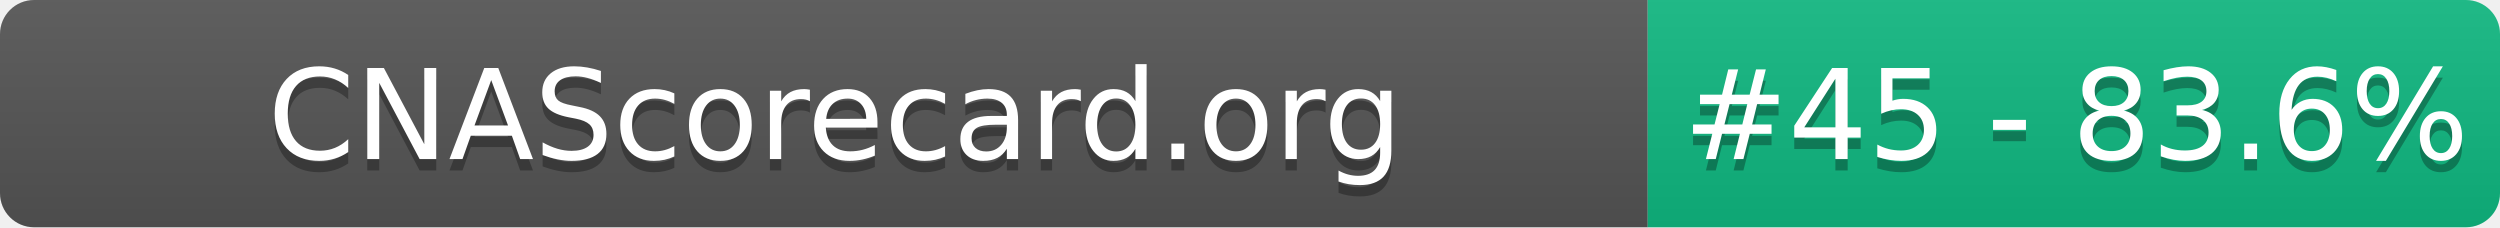
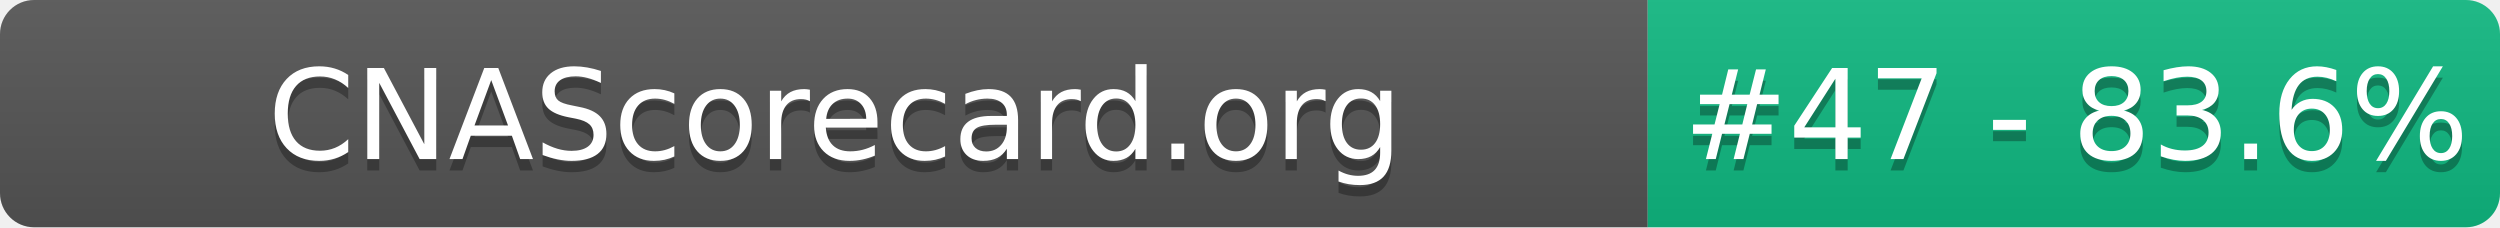
- <svg xmlns="http://www.w3.org/2000/svg" width="220" height="20" role="img" aria-label="CNAScorecard.org: #45 - 83.6%">
+ <svg xmlns="http://www.w3.org/2000/svg" width="220" height="20" role="img" aria-label="CNAScorecard.org: #47 - 83.6%">
  <linearGradient id="s" x2="0" y2="100%">
    <stop offset="0" stop-color="#bbb" stop-opacity=".1" />
    <stop offset="1" stop-opacity=".1" />
  </linearGradient>
  <clipPath id="r">
    <rect width="220" height="20" rx="3" fill="#fff" />
  </clipPath>
  <g clip-path="url(#r)">
    <rect width="145" height="20" fill="#555" />
    <rect x="145" width="75" height="20" fill="#10B981" />
    <rect width="220" height="20" fill="url(#s)" />
  </g>
  <g fill="#fff" text-anchor="middle" font-family="Verdana,Geneva,DejaVu Sans,sans-serif" text-rendering="geometricPrecision" font-size="110">
    <text aria-hidden="true" x="735" y="150" fill="#010101" fill-opacity=".3" transform="scale(.1)" textLength="1350">CNAScorecard.org</text>
    <text x="735" y="140" transform="scale(.1)" fill="#fff" textLength="1350">CNAScorecard.org</text>
-     <text aria-hidden="true" x="1827" y="150" fill="#010101" fill-opacity=".3" transform="scale(.1)" textLength="605">#45 - 83.6%</text>
-     <text x="1827" y="140" transform="scale(.1)" fill="#fff" textLength="605">#45 - 83.6%</text>
+     <text aria-hidden="true" x="1827" y="150" fill="#010101" fill-opacity=".3" transform="scale(.1)" textLength="605">#47 - 83.6%</text>
+     <text x="1827" y="140" transform="scale(.1)" fill="#fff" textLength="605">#47 - 83.6%</text>
  </g>
</svg>
